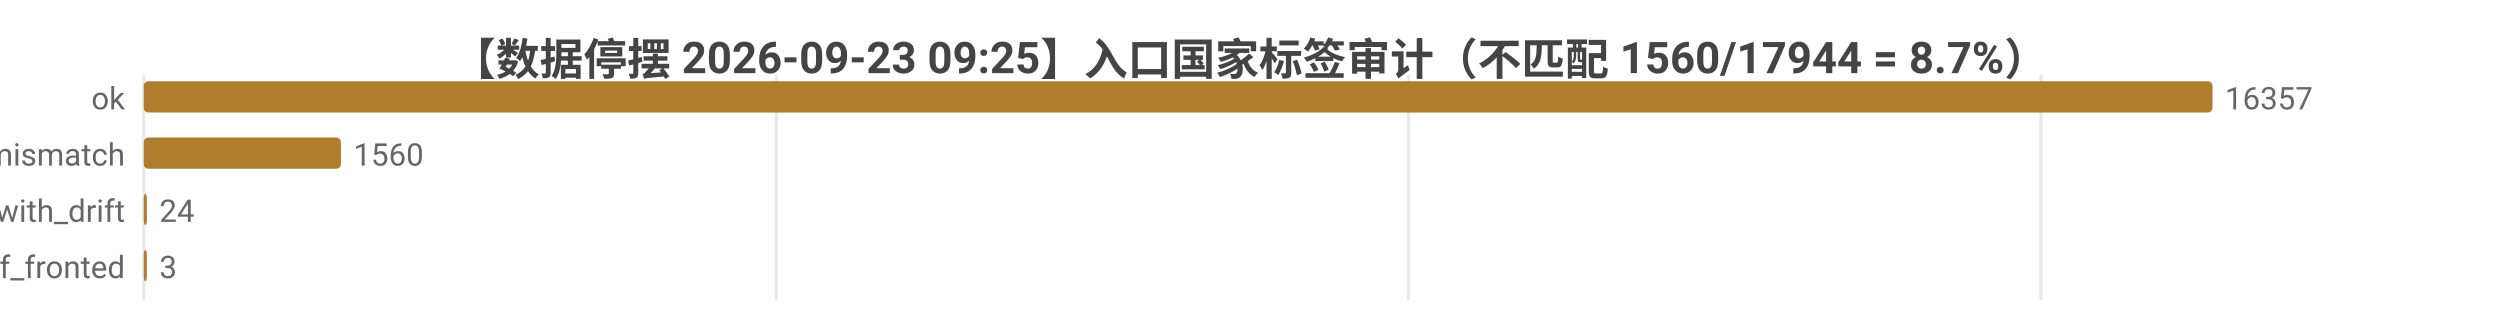
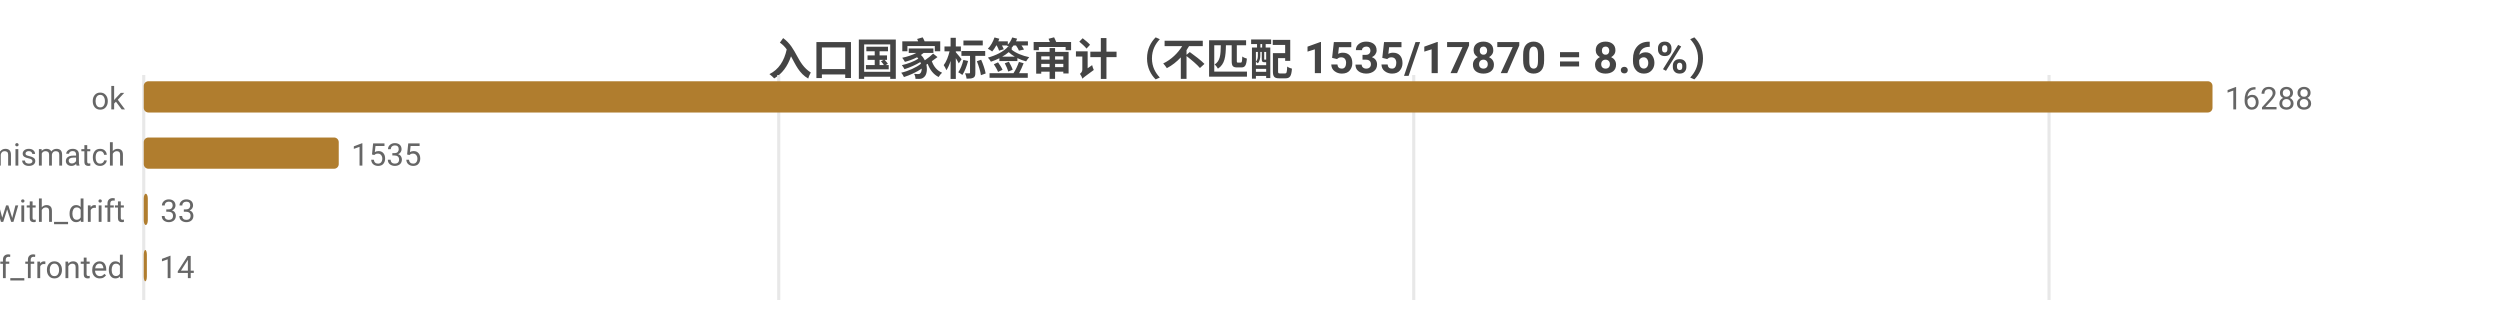
<svg xmlns="http://www.w3.org/2000/svg" width="800" height="104" viewBox="0 0 800 104">
  <rect width="800" height="104" fill="#ffffff" />
  <style>text{font-family:system-ui,-apple-system,'Segoe UI',Roboto,'PingFang SC','Microsoft YaHei','Noto Sans CJK SC',sans-serif}.g{stroke:#e8e8e8;stroke-width:1}.a{stroke:#999;stroke-width:1}.t{font-size:10px;fill:#666}.m{font-size:10px;text-anchor:middle;fill:#666}.e{font-size:10px;text-anchor:end;fill:#666}.l{font-size:11px;fill:#333}.tt{font-size:14px;font-weight:600;text-anchor:middle;fill:#444}.em{font-size:13px;text-anchor:middle;fill:#999}</style>
-   <text class="tt" x="400.0" y="24">【数据停摆 2026-09-23 09:25】入口国家标签审计（不匹配 1560/17944 = 8.7%）</text>
+   <text class="tt" x="400.0" y="24">入口国家标签审计（不匹配 1535/17870 = 8.6%）</text>
  <line class="g" x1="46" y1="24" x2="46" y2="96" />
-   <line class="g" x1="248.4" y1="24" x2="248.4" y2="96" />
-   <line class="g" x1="450.7" y1="24" x2="450.7" y2="96" />
-   <line class="g" x1="653.1" y1="24" x2="653.1" y2="96" />
+   <line class="g" x1="249.2" y1="24" x2="249.2" y2="96" />
+   <line class="g" x1="452.4" y1="24" x2="452.4" y2="96" />
+   <line class="g" x1="655.7" y1="24" x2="655.7" y2="96" />
  <text class="e" x="40" y="35">ok</text>
  <rect x="46" y="26" width="662" height="10" fill="#b07d2e" rx="1.5" />
-   <text class="t" x="712" y="35">16357</text>
+   <text class="t" x="712" y="35">16288</text>
  <text class="e" x="40" y="53">tag_mismatch</text>
-   <rect x="46" y="44" width="63.1" height="10" fill="#b07d2e" rx="1.5" />
-   <text class="t" x="113.1" y="53">1560</text>
+   <rect x="46" y="44" width="62.4" height="10" fill="#b07d2e" rx="1.5" />
+   <text class="t" x="112.4" y="53">1535</text>
  <text class="e" x="40" y="71">ok_with_drift</text>
-   <rect x="46" y="62" width="1" height="10" fill="#b07d2e" rx="1.5" />
-   <text class="t" x="51" y="71">24</text>
+   <rect x="46" y="62" width="1.3" height="10" fill="#b07d2e" rx="1.5" />
+   <text class="t" x="51.3" y="71">33</text>
  <text class="e" x="40" y="89">cf_fronted</text>
  <rect x="46" y="80" width="1" height="10" fill="#b07d2e" rx="1.5" />
-   <text class="t" x="51" y="89">3</text>
+   <text class="t" x="51" y="89">14</text>
</svg>
